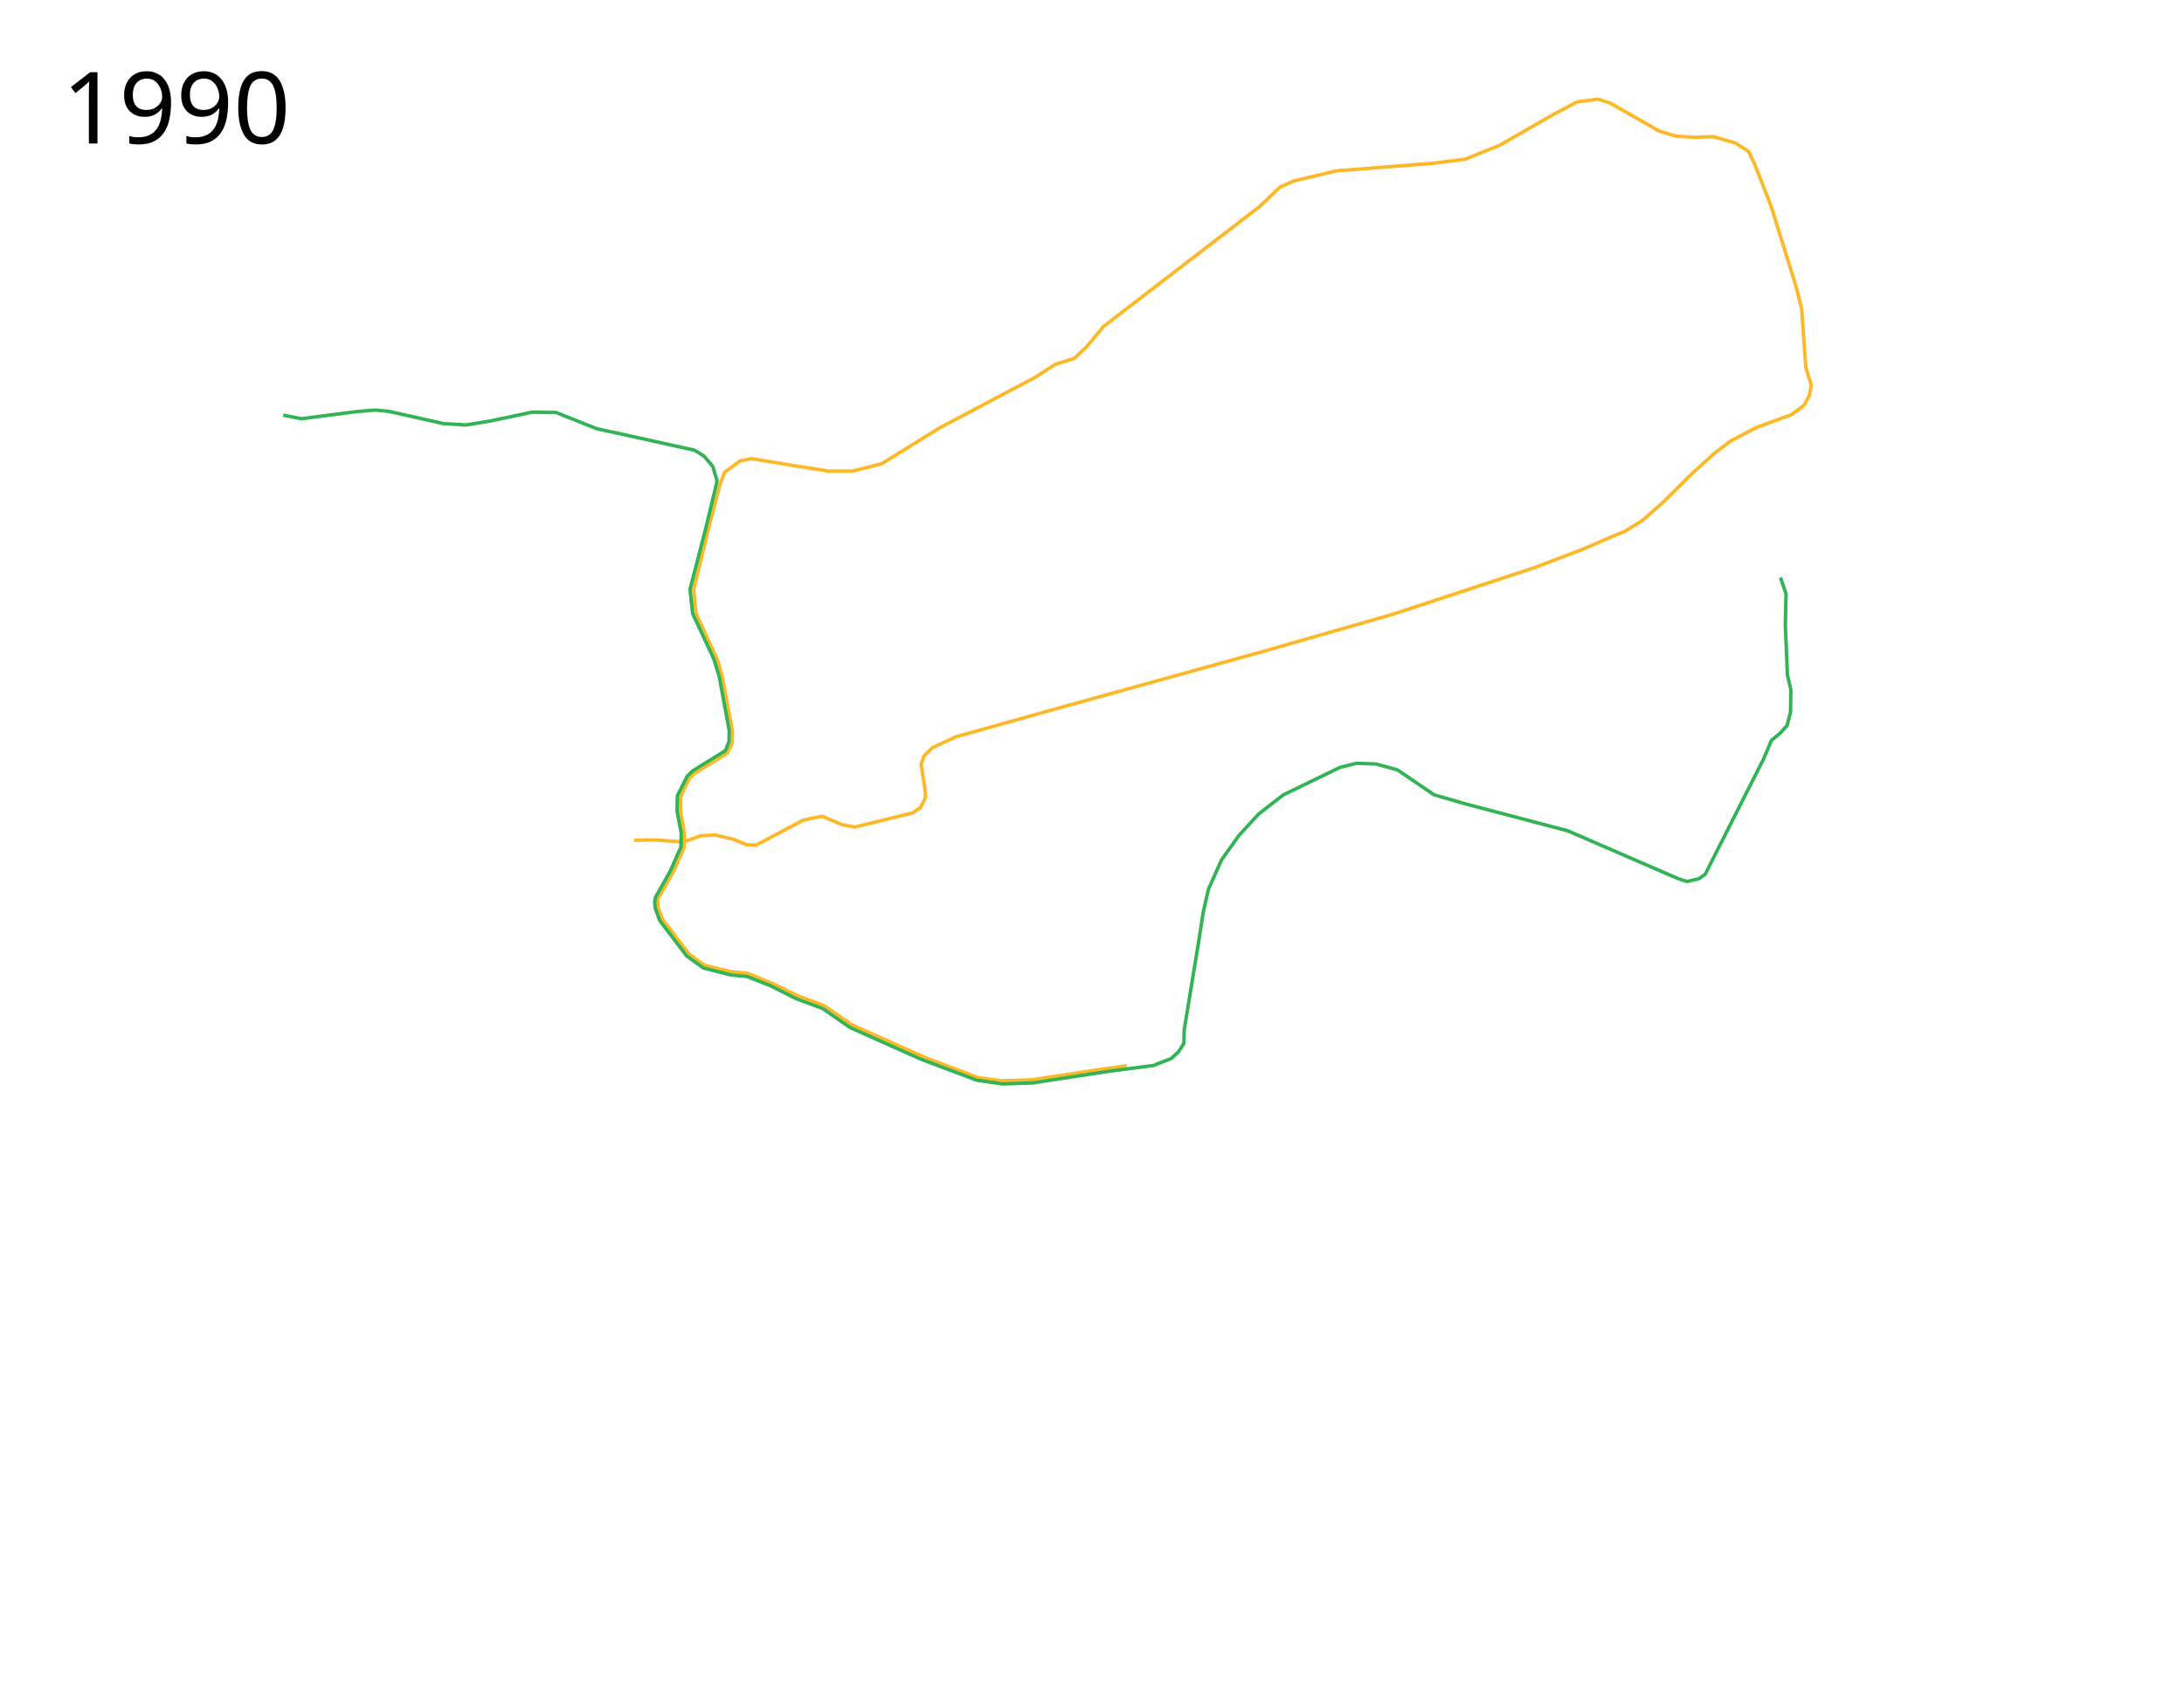
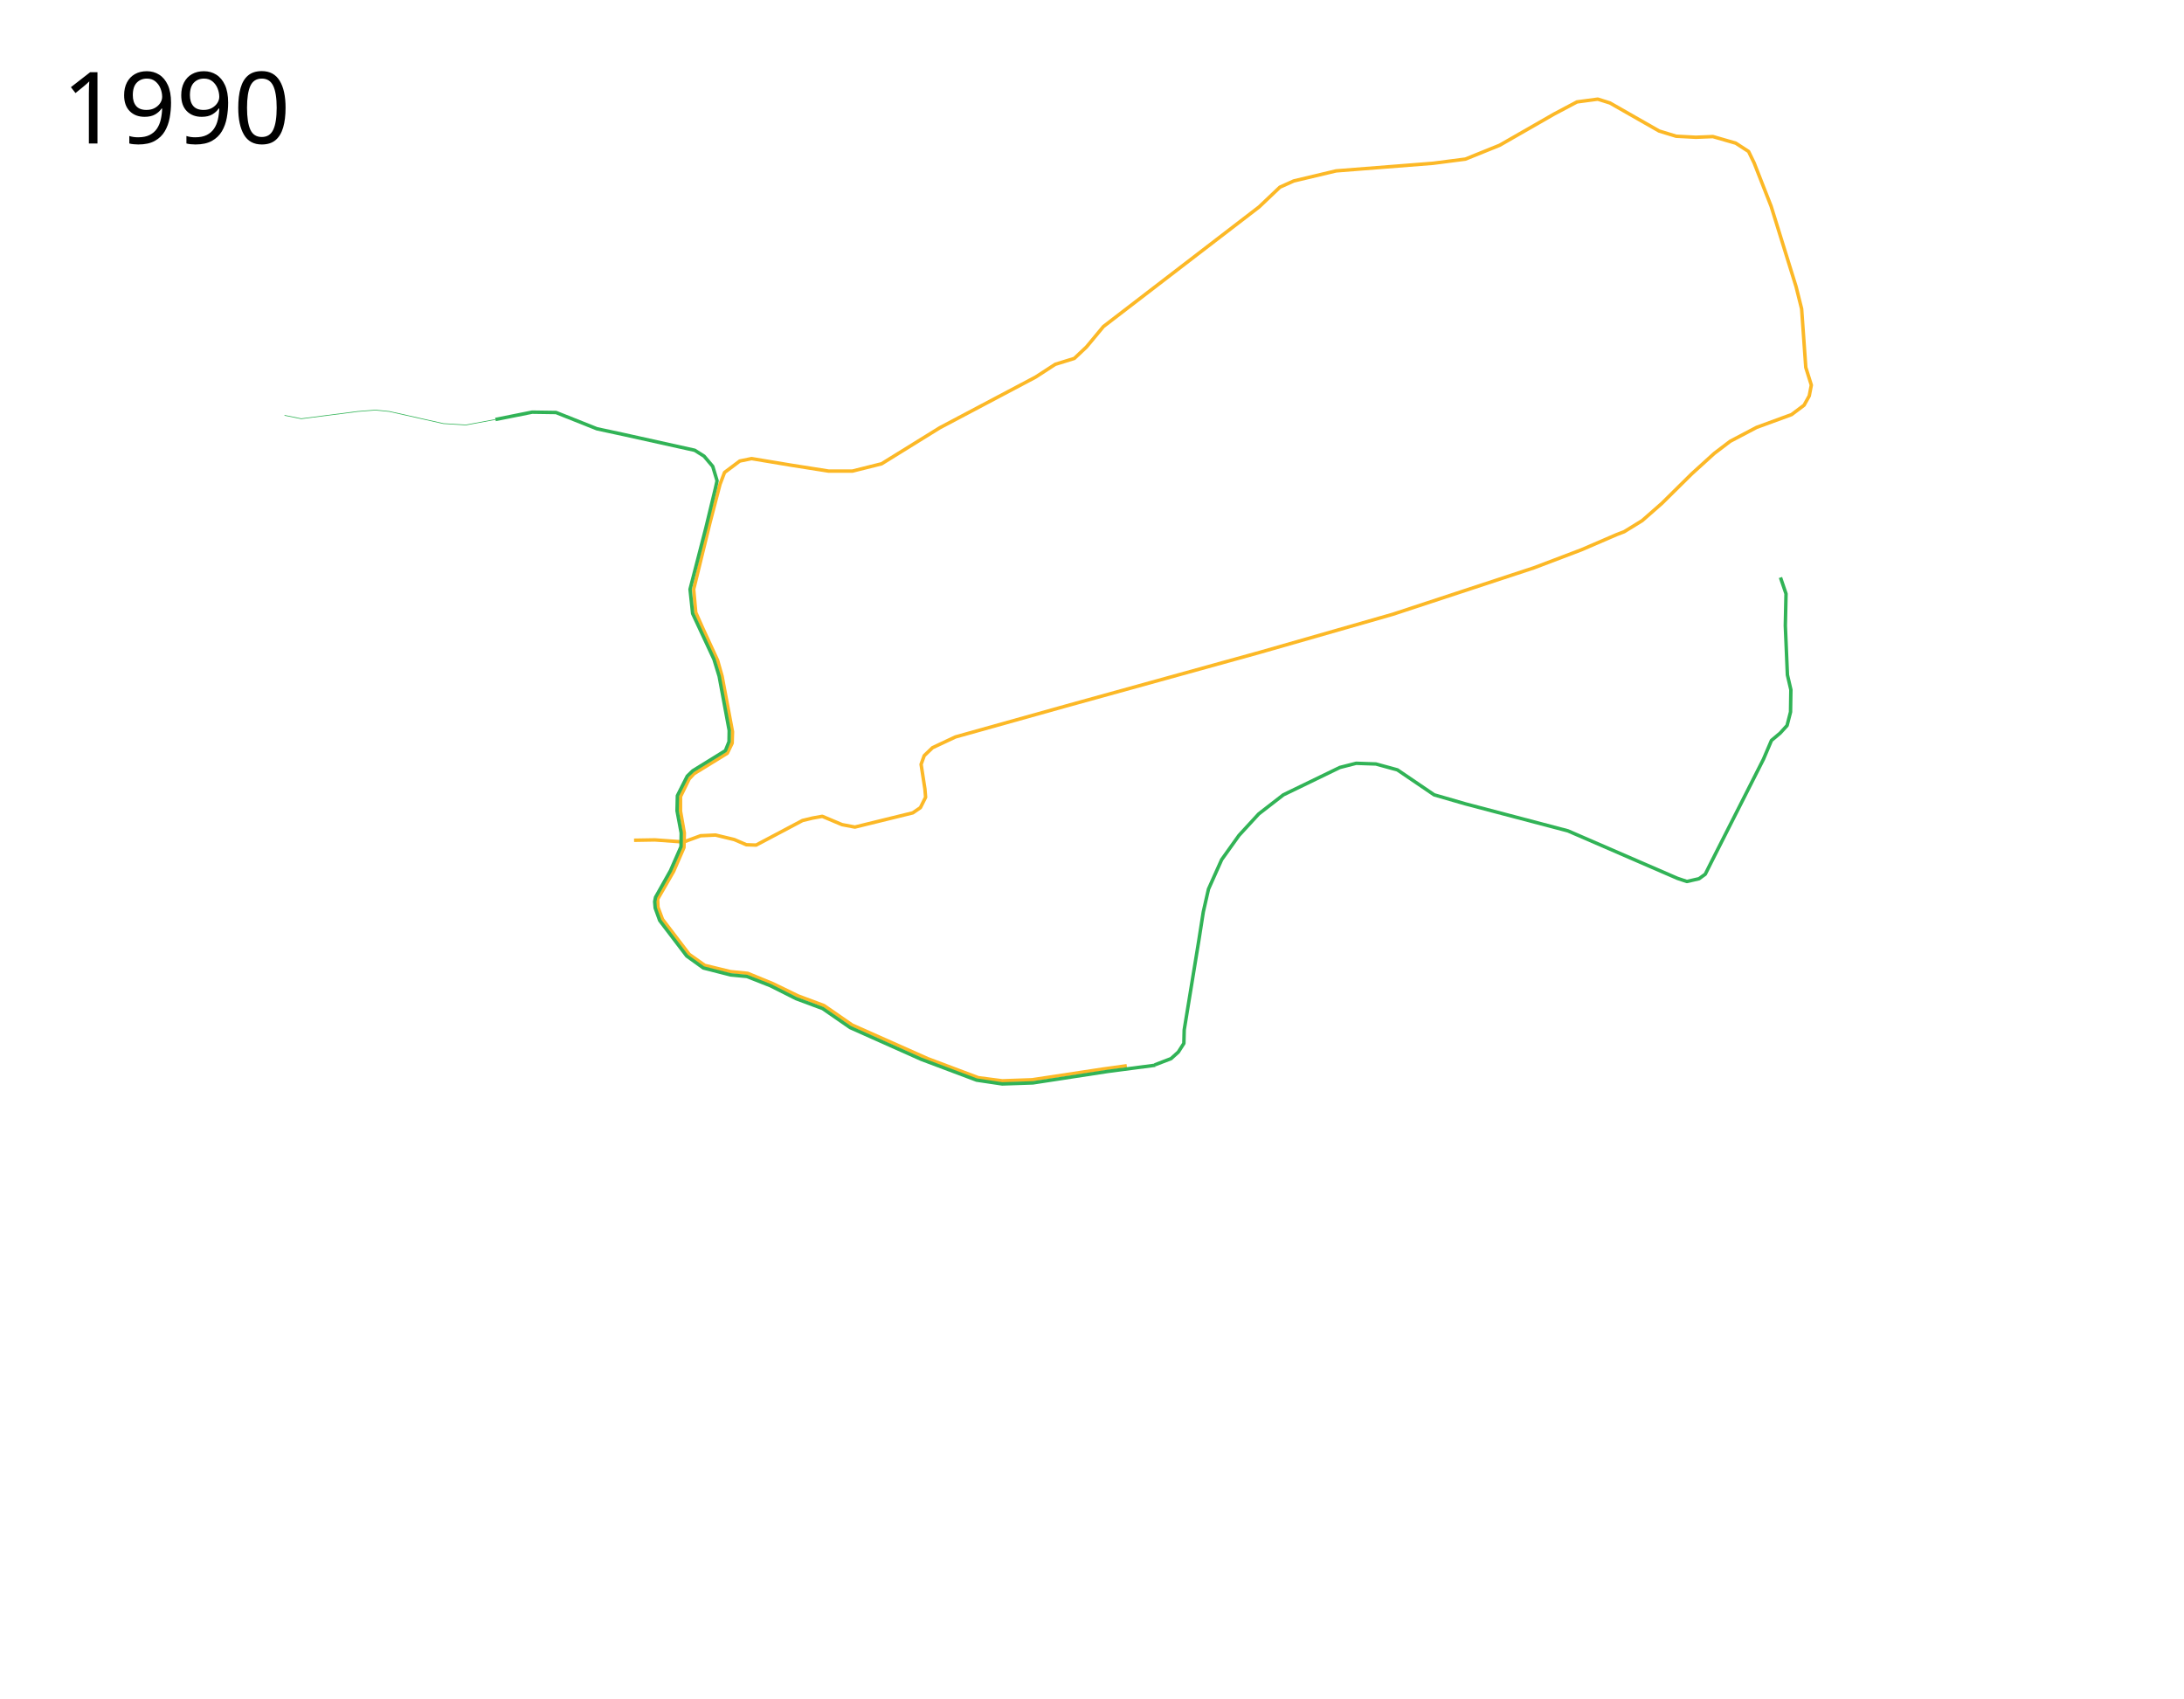
<svg xmlns="http://www.w3.org/2000/svg" width="3150" height="2450">
  <path d="M1625.14 1537.271L1591 1542l-102.5 15.5-43 1.5-34.5-4.5-73-27.5-109-48.5-40.5-28-37.5-14-36-17.5-36.5-15-25-2.5-37-9-22.5-16-38.5-50.5-6.5-17.5-.5-11.5 23-40 15-34.5.5-21-5.5-31.5v-21l12.5-25.5 7-7.5 48-29.5 7-14.5.5-16.5-15-80-6.5-23-21-45.5-10.5-23.5-3-33.5 23.5-96 14.5-55.5 6.5-17 22-16.5 17-3.5 57 9.5 54 8.5h34.5l42-10.5 84-52 138-73 28.5-18.5 27.5-8.5 17.5-16.5 24.5-29.5L1816 298.5l30-28.5 20-9 61-14.5 140-11 46.5-6 49.5-20 78.5-45 33-17.5 30-4 17.5 5.5 71 40.5 24.5 7.5 28.5 1.5 24.5-1 33 9.5 18.5 12 8 16.5 24.5 62.5 36 116 8 32 6 84.5 8 25.5-3 15.5-7.5 13.5-18 13.5-50.5 18.5-38 20-23 17.5-32.5 29.5-43 42.5-28.5 25-26 16-10.5 4-51 22-68.5 26-203.5 67-192 55-280 77.5-159 44.5-33 15.5-12 11.5-4.5 12.5 5.5 35.5 1 12-7.5 15-11 7.5-83.5 20.5-18.5-3.5-28.5-12-14 2.5-14.5 3.5-67 35.5-14-.5-17.5-7.5-27-6.5-21.5 1-24.5 9-41.5-3-30 .5" fill="none" stroke="#fcb826" stroke-width="5" stroke-linejoin="round" />
-   <path d="M408.481 598.726L434.5 604l81.5-10.5 25.5-2 20 2 78 17.5 32.5 2 36.5-6 59-12.5 34.5.5 59 23.5 39.5 8.5 101.5 22.5 13.5 8.5 12.5 14.75 6.25 20.75-2.5 11.25-13.75 57L995.25 850l3.75 35 30.75 66 7.5 24.5 14.5 78.25-.25 16-5.25 13-47 29-8 7.75-14.25 28.25-.5 21.75 6 32-.25 19.75L967 1256l-21.5 38.25-1.25 6.25.75 9.25 6.5 18 39 51.25 24 17.25 39.25 10 23.5 2.25 33.75 13.25 37.25 18.75 38.25 14.25 39.75 27.5 42 18.75 60.5 27 79.75 30 37 5.5 44.25-1.5 107.75-16.5 68.75-9" fill="none" stroke="#31b356" stroke-width="5" stroke-linejoin="round" />
+   <path d="M714.62 605.056L767.5 594.5l34.5.5 59 23.5 39.5 8.5 101.5 22.5 13.5 8.5 12.5 14.75 6.25 20.75-2.5 11.25-13.75 57L995.25 850l3.75 35 30.75 66 7.5 24.5 14.5 78.25-.25 16-5.25 13-47 29-8 7.75-14.25 28.25-.5 21.75 6 32-.25 19.75L967 1256l-21.5 38.25-1.25 6.25.75 9.25 6.5 18 39 51.25 24 17.25 39.25 10 23.5 2.25 33.75 13.25 37.25 18.75 38.25 14.25 39.75 27.5 42 18.75 60.5 27 79.75 30 37 5.5 44.25-1.5 107.75-16.5 68.75-9" fill="none" stroke="#31b356" stroke-width="5" stroke-linejoin="round" />
  <text style="-inkscape-font-specification:Sans" y="206.961" x="89.453" font-weight="400" font-size="144px" font-family="Sans">
    <tspan y="206.961" x="89.453">1990</tspan>
  </text>
  <path d="M2568 833l8 23.5-1 46 3 71 5 21.5-.5 32-5 19.5-10 11-12.5 10.5-11.5 27-75.5 149-8.5 17-9 6.5-17.5 4-13.5-4.5-158-68.5-148-39-45-13-53-36-31-8.5-28.5-1-23.5 6-81.5 39.5-35.5 27.5-28.5 31-25 35-19 42.5-7.5 33-6.5 41.5-21 128.5-.5 19.5-8 12.5-10.5 9.5-23.5 9" fill="none" stroke="#31b356" stroke-width="5" stroke-linejoin="round" />
+   <path d="M410.349 599.104L434.5 604l81.5-10.5 25.5-2 20 2 78 17.5 32.5 2 42.62-7.944" fill="none" stroke="#31b356" stroke-linejoin="round" />
</svg>
